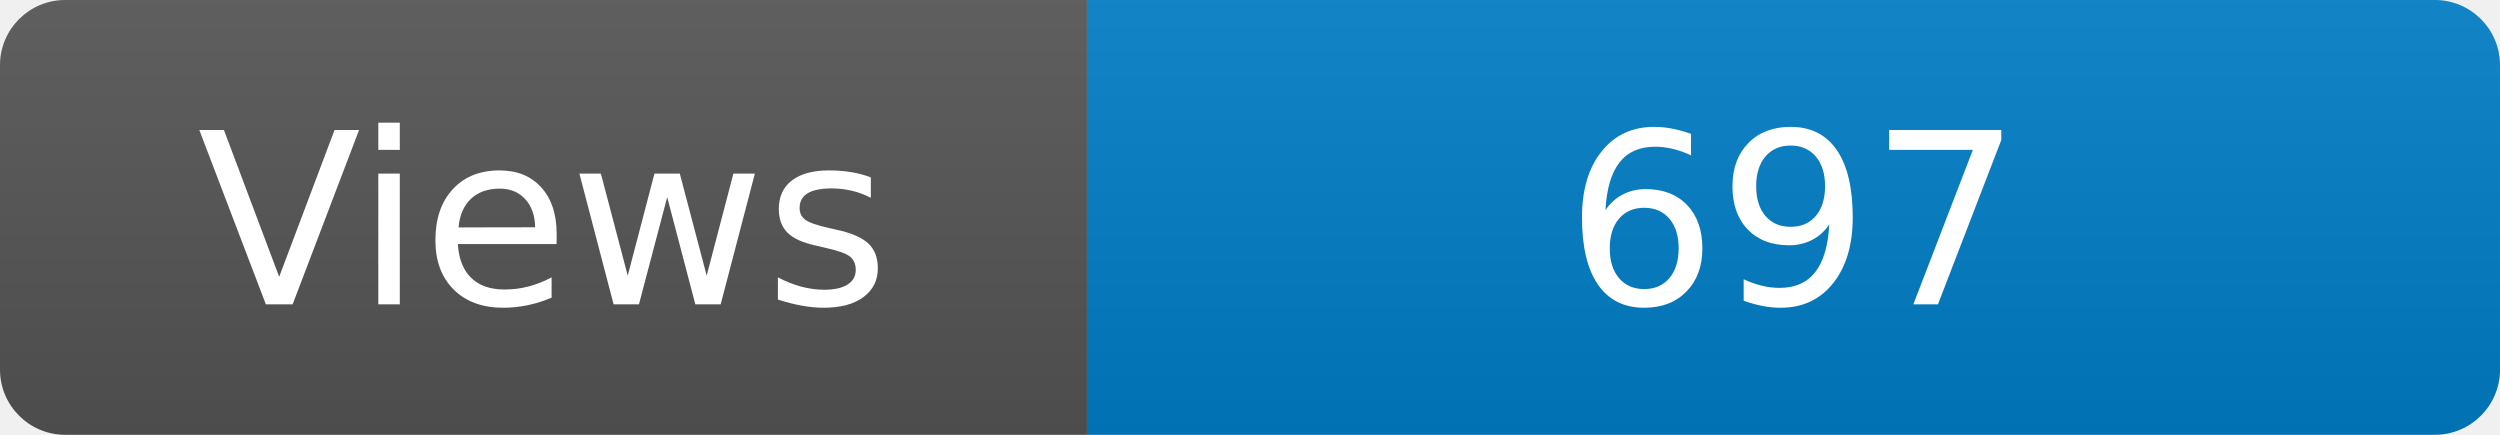
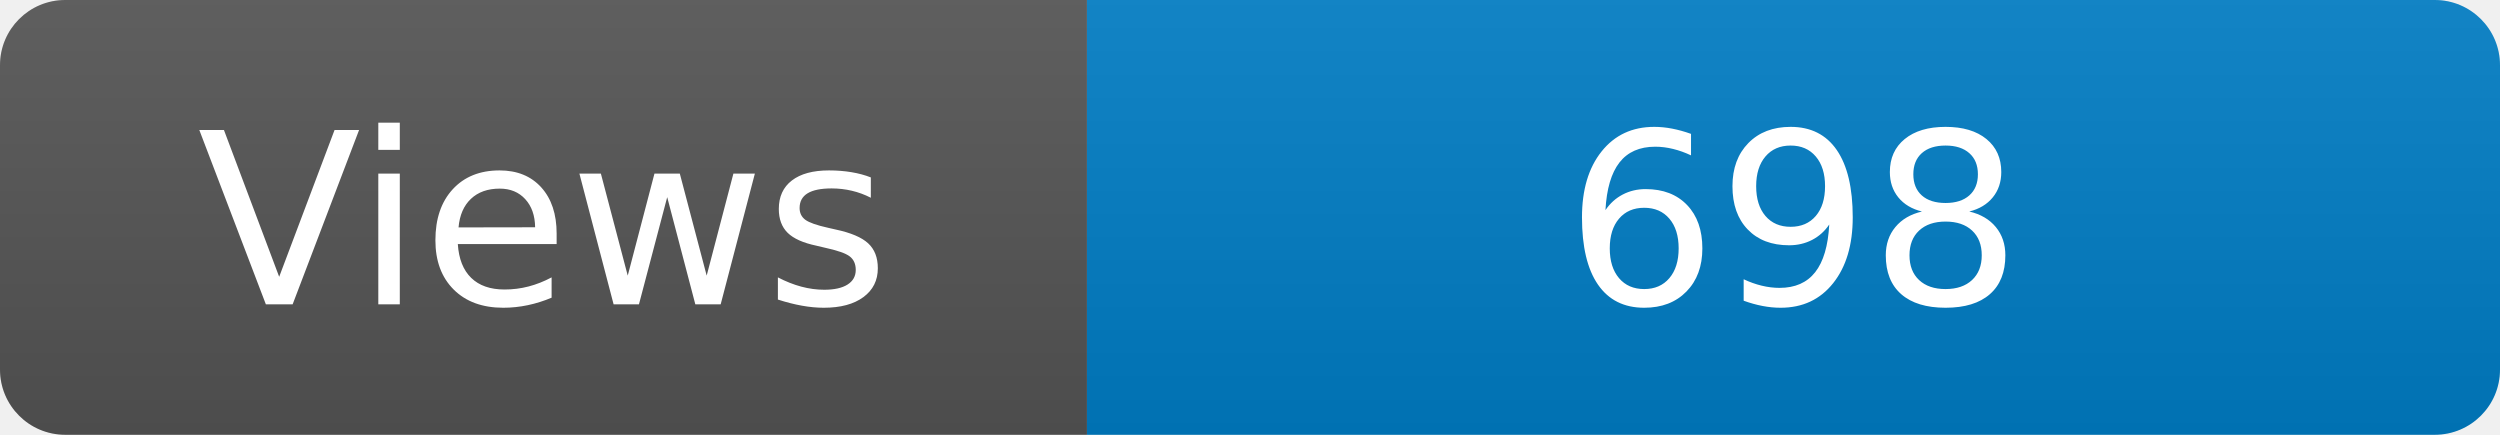
<svg xmlns="http://www.w3.org/2000/svg" width="115" height="20" role="img" aria-label="Maintained?: yes">
  <linearGradient id="s" x2="0" y2="100%">
    <stop offset="0" stop-color="#bbb" stop-opacity=".1" />
    <stop offset="1" stop-opacity=".1" />
  </linearGradient>
  <clipPath id="r">
    <rect width="115" height="20" rx="3" fill="#fff" />
  </clipPath>
  <g clip-path="url(#r)">
    <rect width="50" height="20" fill="#555" />
    <rect x="50" width="160" height="20" fill="#007ec6" />
    <rect width="115" height="20" fill="url(#s)" />
  </g>
  <g fill="#fff" text-anchor="middle" font-family="Verdana,Geneva,DejaVu Sans,sans-serif" font-size="110">
    <text x="250" y="140" transform="scale(.1)" fill="#fff">Views</text>
-     <text x="825" y="140" transform="scale(.1)" fill="#fff">697</text>
+     <text x="825" y="140" transform="scale(.1)" fill="#fff">698</text>
  </g>
</svg>
